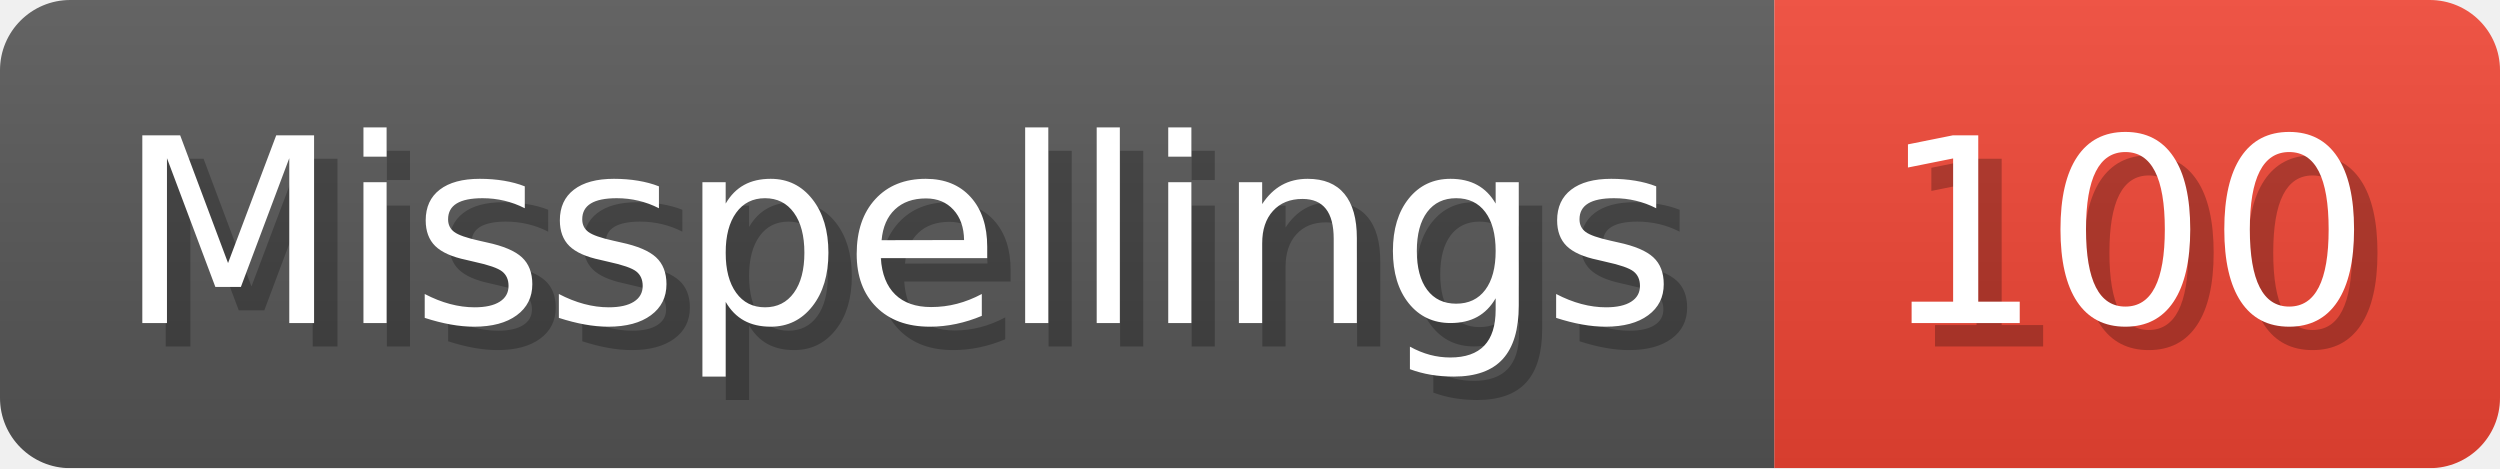
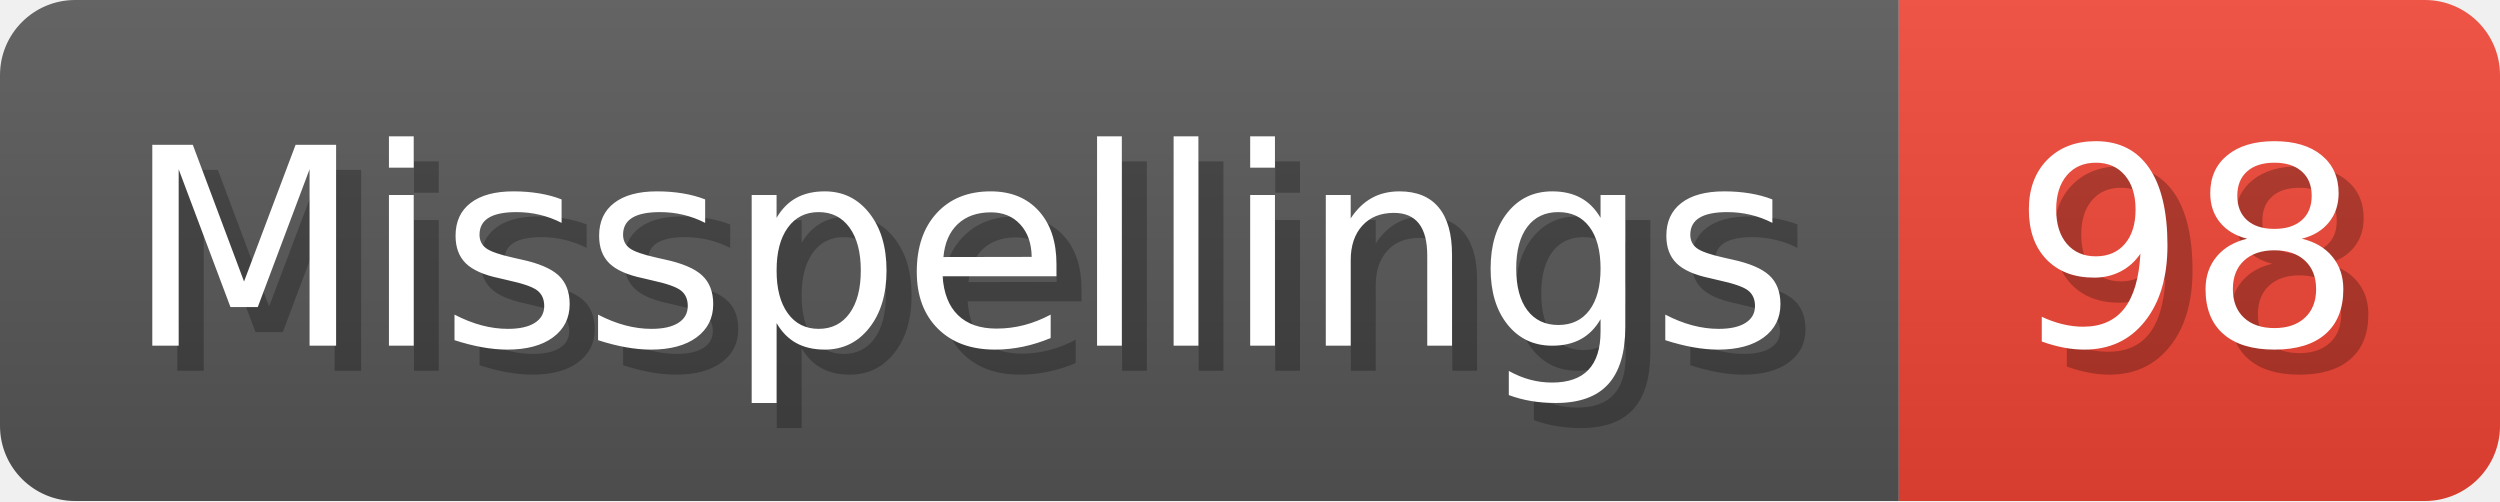
- <svg xmlns="http://www.w3.org/2000/svg" width="106.8" height="20" viewBox="0 0 1068 200" role="img" aria-label="Misspellings: 100">
+ <svg xmlns="http://www.w3.org/2000/svg" width="99.8" height="20" viewBox="0 0 998 200" role="img" aria-label="Misspellings: 98">
  <linearGradient id="a" x2="0" y2="100%">
    <stop offset="0" stop-opacity=".1" stop-color="#EEE" />
    <stop offset="1" stop-opacity=".1" />
  </linearGradient>
  <mask id="m">
-     <rect width="1068" height="200" rx="30" fill="#FFF" />
+     <rect width="998" height="200" rx="30" fill="#FFF" />
  </mask>
  <g mask="url(#m)">
    <rect width="758" height="200" fill="#555" />
-     <rect width="310" height="200" fill="#E43" x="758" />
-     <rect width="1068" height="200" fill="url(#a)" />
+     <rect width="240" height="200" fill="#E43" x="758" />
+     <rect width="998" height="200" fill="url(#a)" />
  </g>
  <g aria-hidden="true" fill="#fff" text-anchor="start" font-family="Verdana,DejaVu Sans,sans-serif" font-size="110">
    <text x="60" y="148" textLength="658" fill="#000" opacity="0.25">Misspellings</text>
    <text x="50" y="138" textLength="658">Misspellings</text>
-     <text x="813" y="148" textLength="210" fill="#000" opacity="0.25">100</text>
-     <text x="803" y="138" textLength="210">100</text>
+     <text x="813" y="148" textLength="140" fill="#000" opacity="0.25">98</text>
+     <text x="803" y="138" textLength="140">98</text>
  </g>
</svg>
